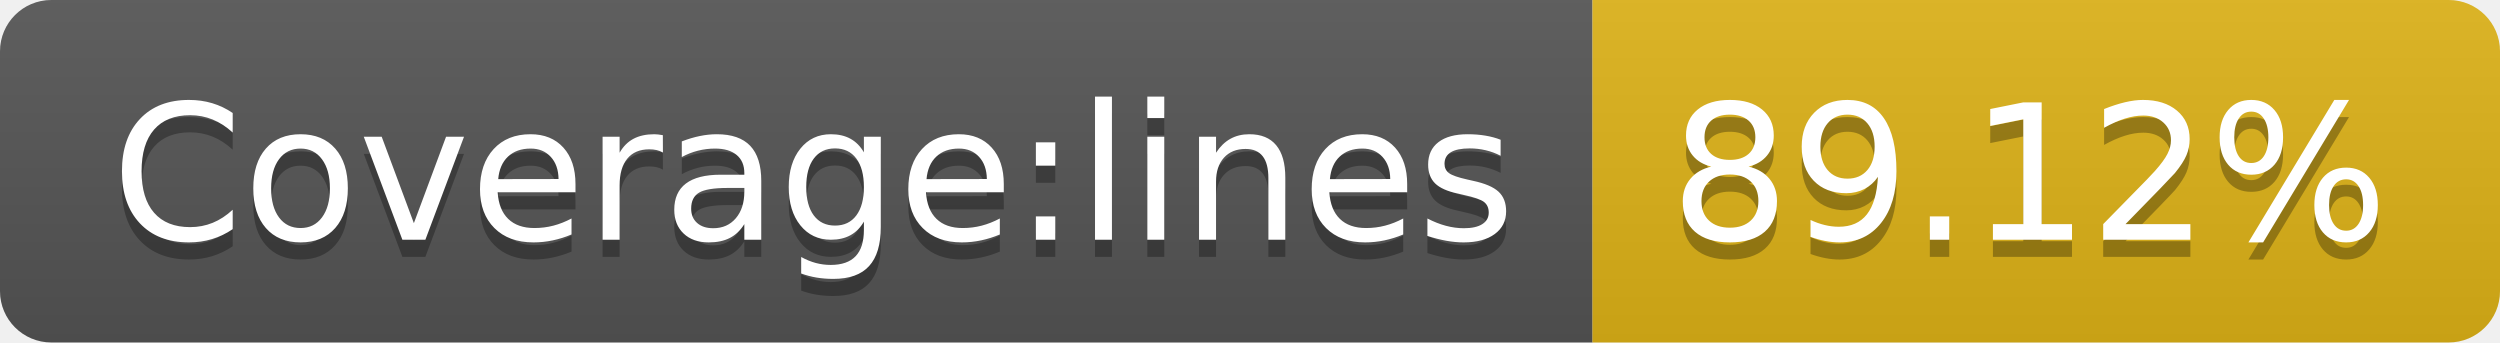
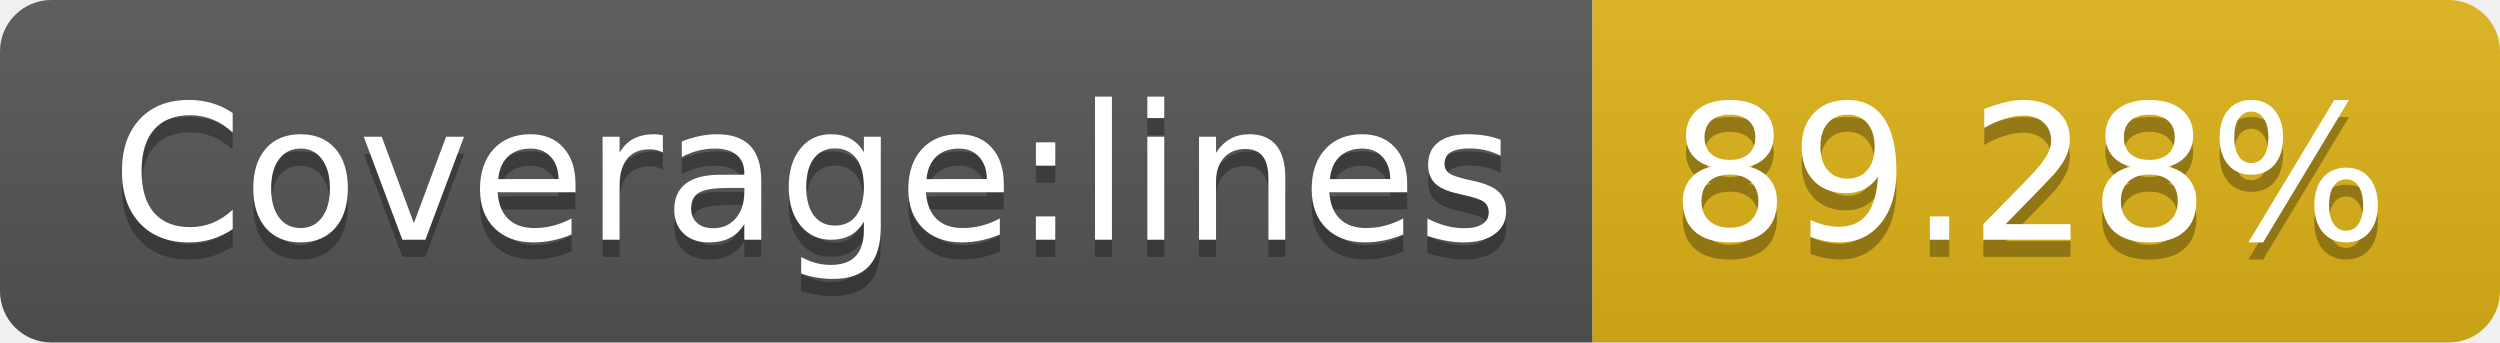
- <svg xmlns="http://www.w3.org/2000/svg" width="146" height="20" role="img" aria-label="Coverage:lines: 89.12%">
+ <svg xmlns="http://www.w3.org/2000/svg" width="146" height="20" role="img" aria-label="Coverage:lines: 89.28%">
  <linearGradient id="s" x2="0" y2="100%">
    <stop offset="0" stop-color="#bbb" stop-opacity=".1" />
    <stop offset="1" stop-opacity=".1" />
  </linearGradient>
  <clipPath id="r">
    <rect width="146" height="20" rx="3" fill="#fff" />
  </clipPath>
  <g clip-path="url(#r)">
    <rect width="93" height="20" fill="#555" />
    <rect x="93" width="53" height="20" fill="#dfb317" />
    <rect width="146" height="20" fill="url(#s)" />
  </g>
  <g fill="#fff" text-anchor="middle" font-family="Verdana,Geneva,DejaVu Sans,sans-serif" text-rendering="geometricPrecision" font-size="110">
    <text aria-hidden="true" x="475" y="150" fill="#010101" fill-opacity=".3" transform="scale(.1)" textLength="830">Coverage:lines</text>
    <text x="475" y="140" transform="scale(.1)" fill="#fff" textLength="830">Coverage:lines</text>
-     <text aria-hidden="true" x="1185" y="150" fill="#010101" fill-opacity=".3" transform="scale(.1)" textLength="430">89.12%</text>
-     <text x="1185" y="140" transform="scale(.1)" fill="#fff" textLength="430">89.12%</text>
+     <text aria-hidden="true" x="1185" y="150" fill="#010101" fill-opacity=".3" transform="scale(.1)" textLength="430">89.28%</text>
+     <text x="1185" y="140" transform="scale(.1)" fill="#fff" textLength="430">89.28%</text>
  </g>
</svg>
